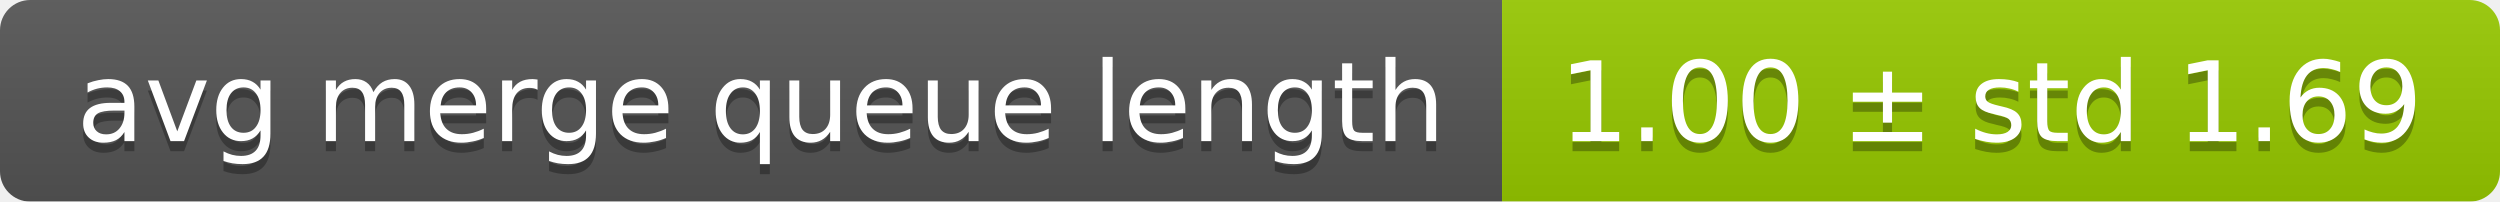
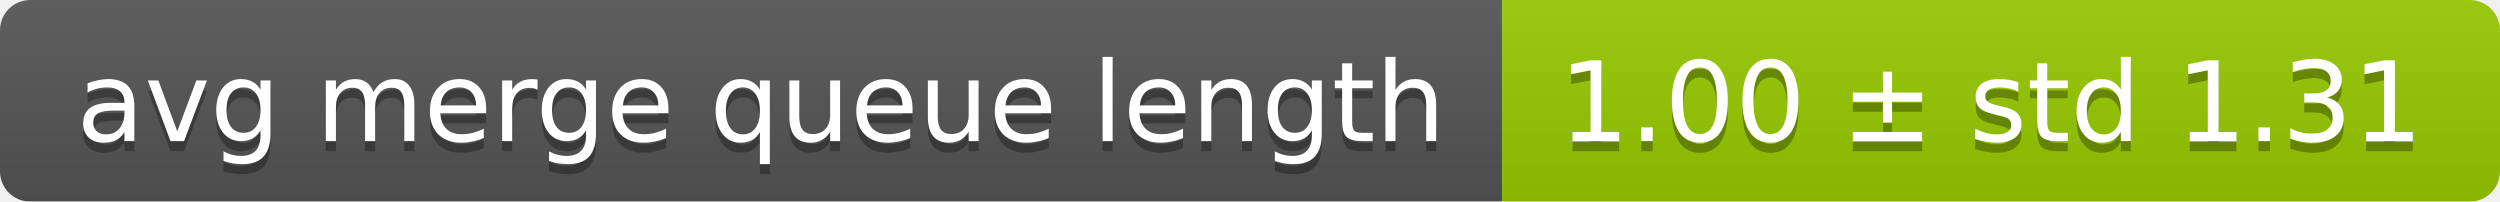
<svg xmlns="http://www.w3.org/2000/svg" width="248" height="20">
  <linearGradient id="smooth" x2="0" y2="100%">
    <stop offset="0" stop-color="#bbb" stop-opacity=".1" />
    <stop offset="1" stop-opacity=".1" />
  </linearGradient>
  <mask id="round">
    <rect width="248" height="20" rx="3" fill="#fff" />
  </mask>
  <g mask="url(#round)">
    <rect width="149" height="20" fill="#555" />
    <rect x="149" width="99" height="20" fill="#97ca00" />
    <rect width="248" height="20" fill="url(#smooth)" />
  </g>
  <g fill="#fff" text-anchor="middle" font-family="DejaVu Sans,Verdana,Geneva,sans-serif" font-size="11">
    <text x="75.5" y="15" fill="#010101" fill-opacity=".3">avg merge queue length</text>
    <text x="75.5" y="14">avg merge queue length</text>
-     <text x="197.5" y="15" fill="#010101" fill-opacity=".3">1.00 ± std 1.69</text>
-     <text x="197.5" y="14">1.00 ± std 1.69</text>
+     <text x="197.5" y="15" fill="#010101" fill-opacity=".3">1.00 ± std 1.31</text>
+     <text x="197.5" y="14">1.00 ± std 1.31</text>
  </g>
</svg>
